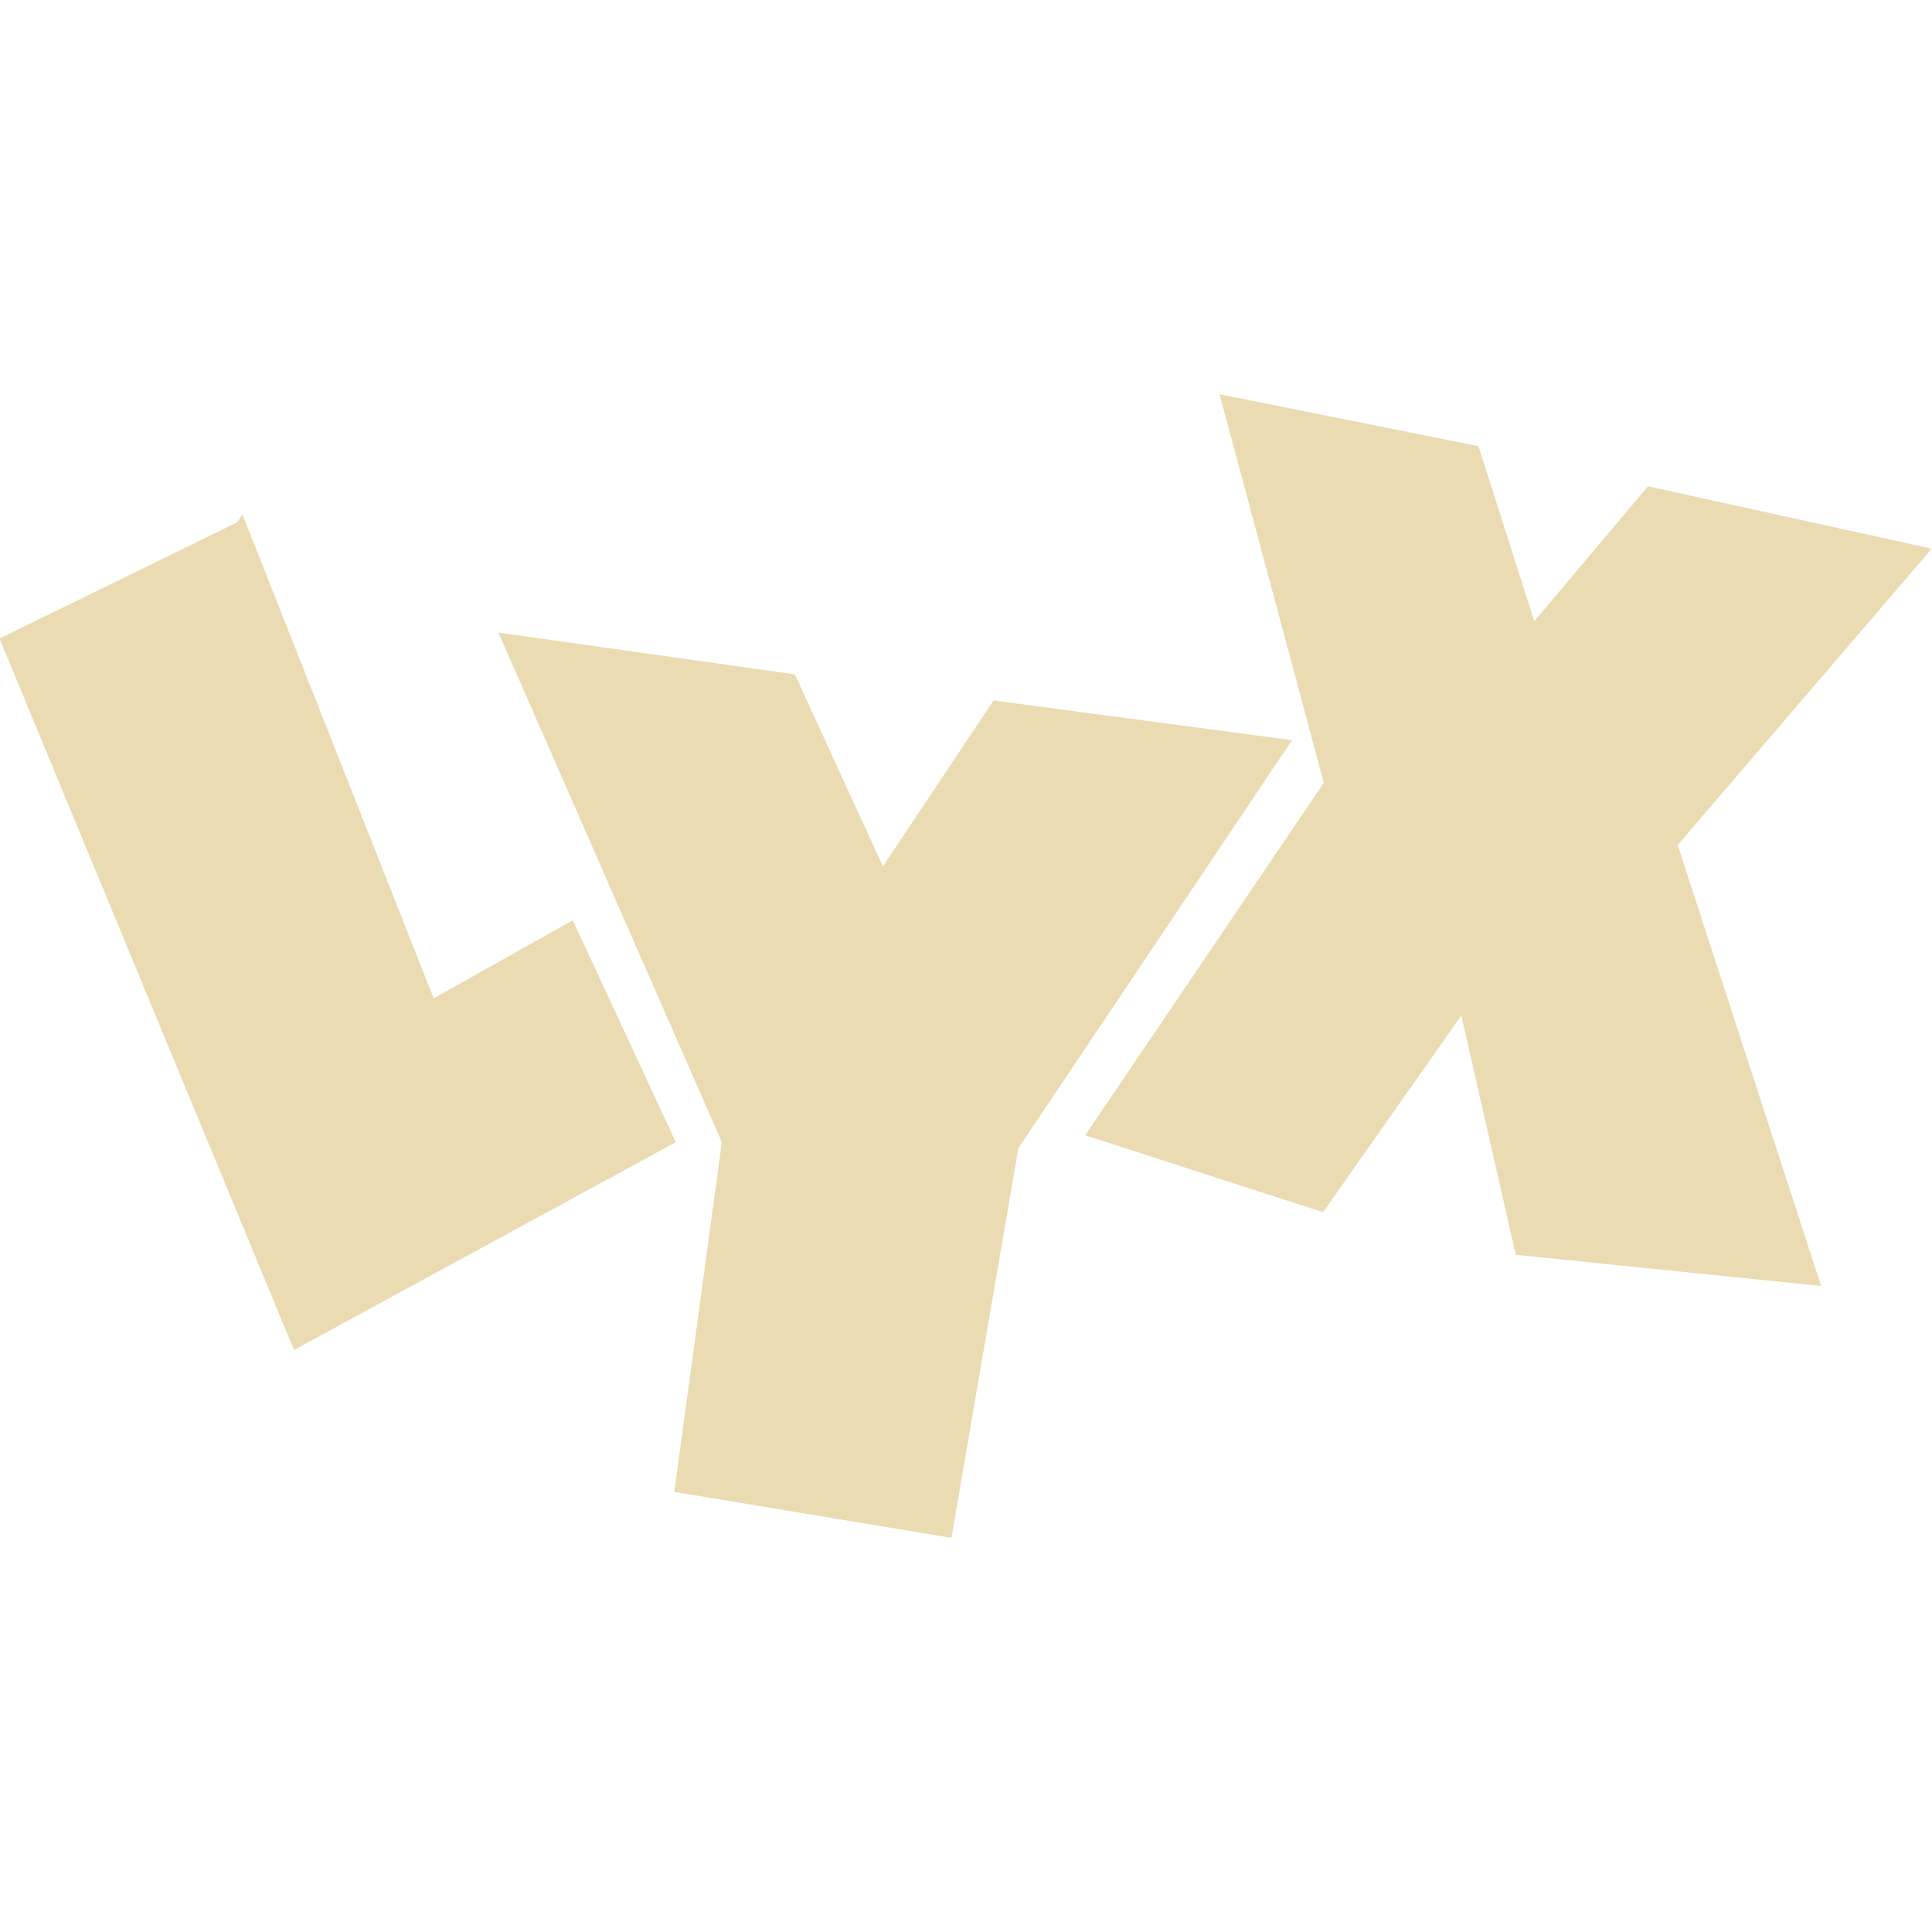
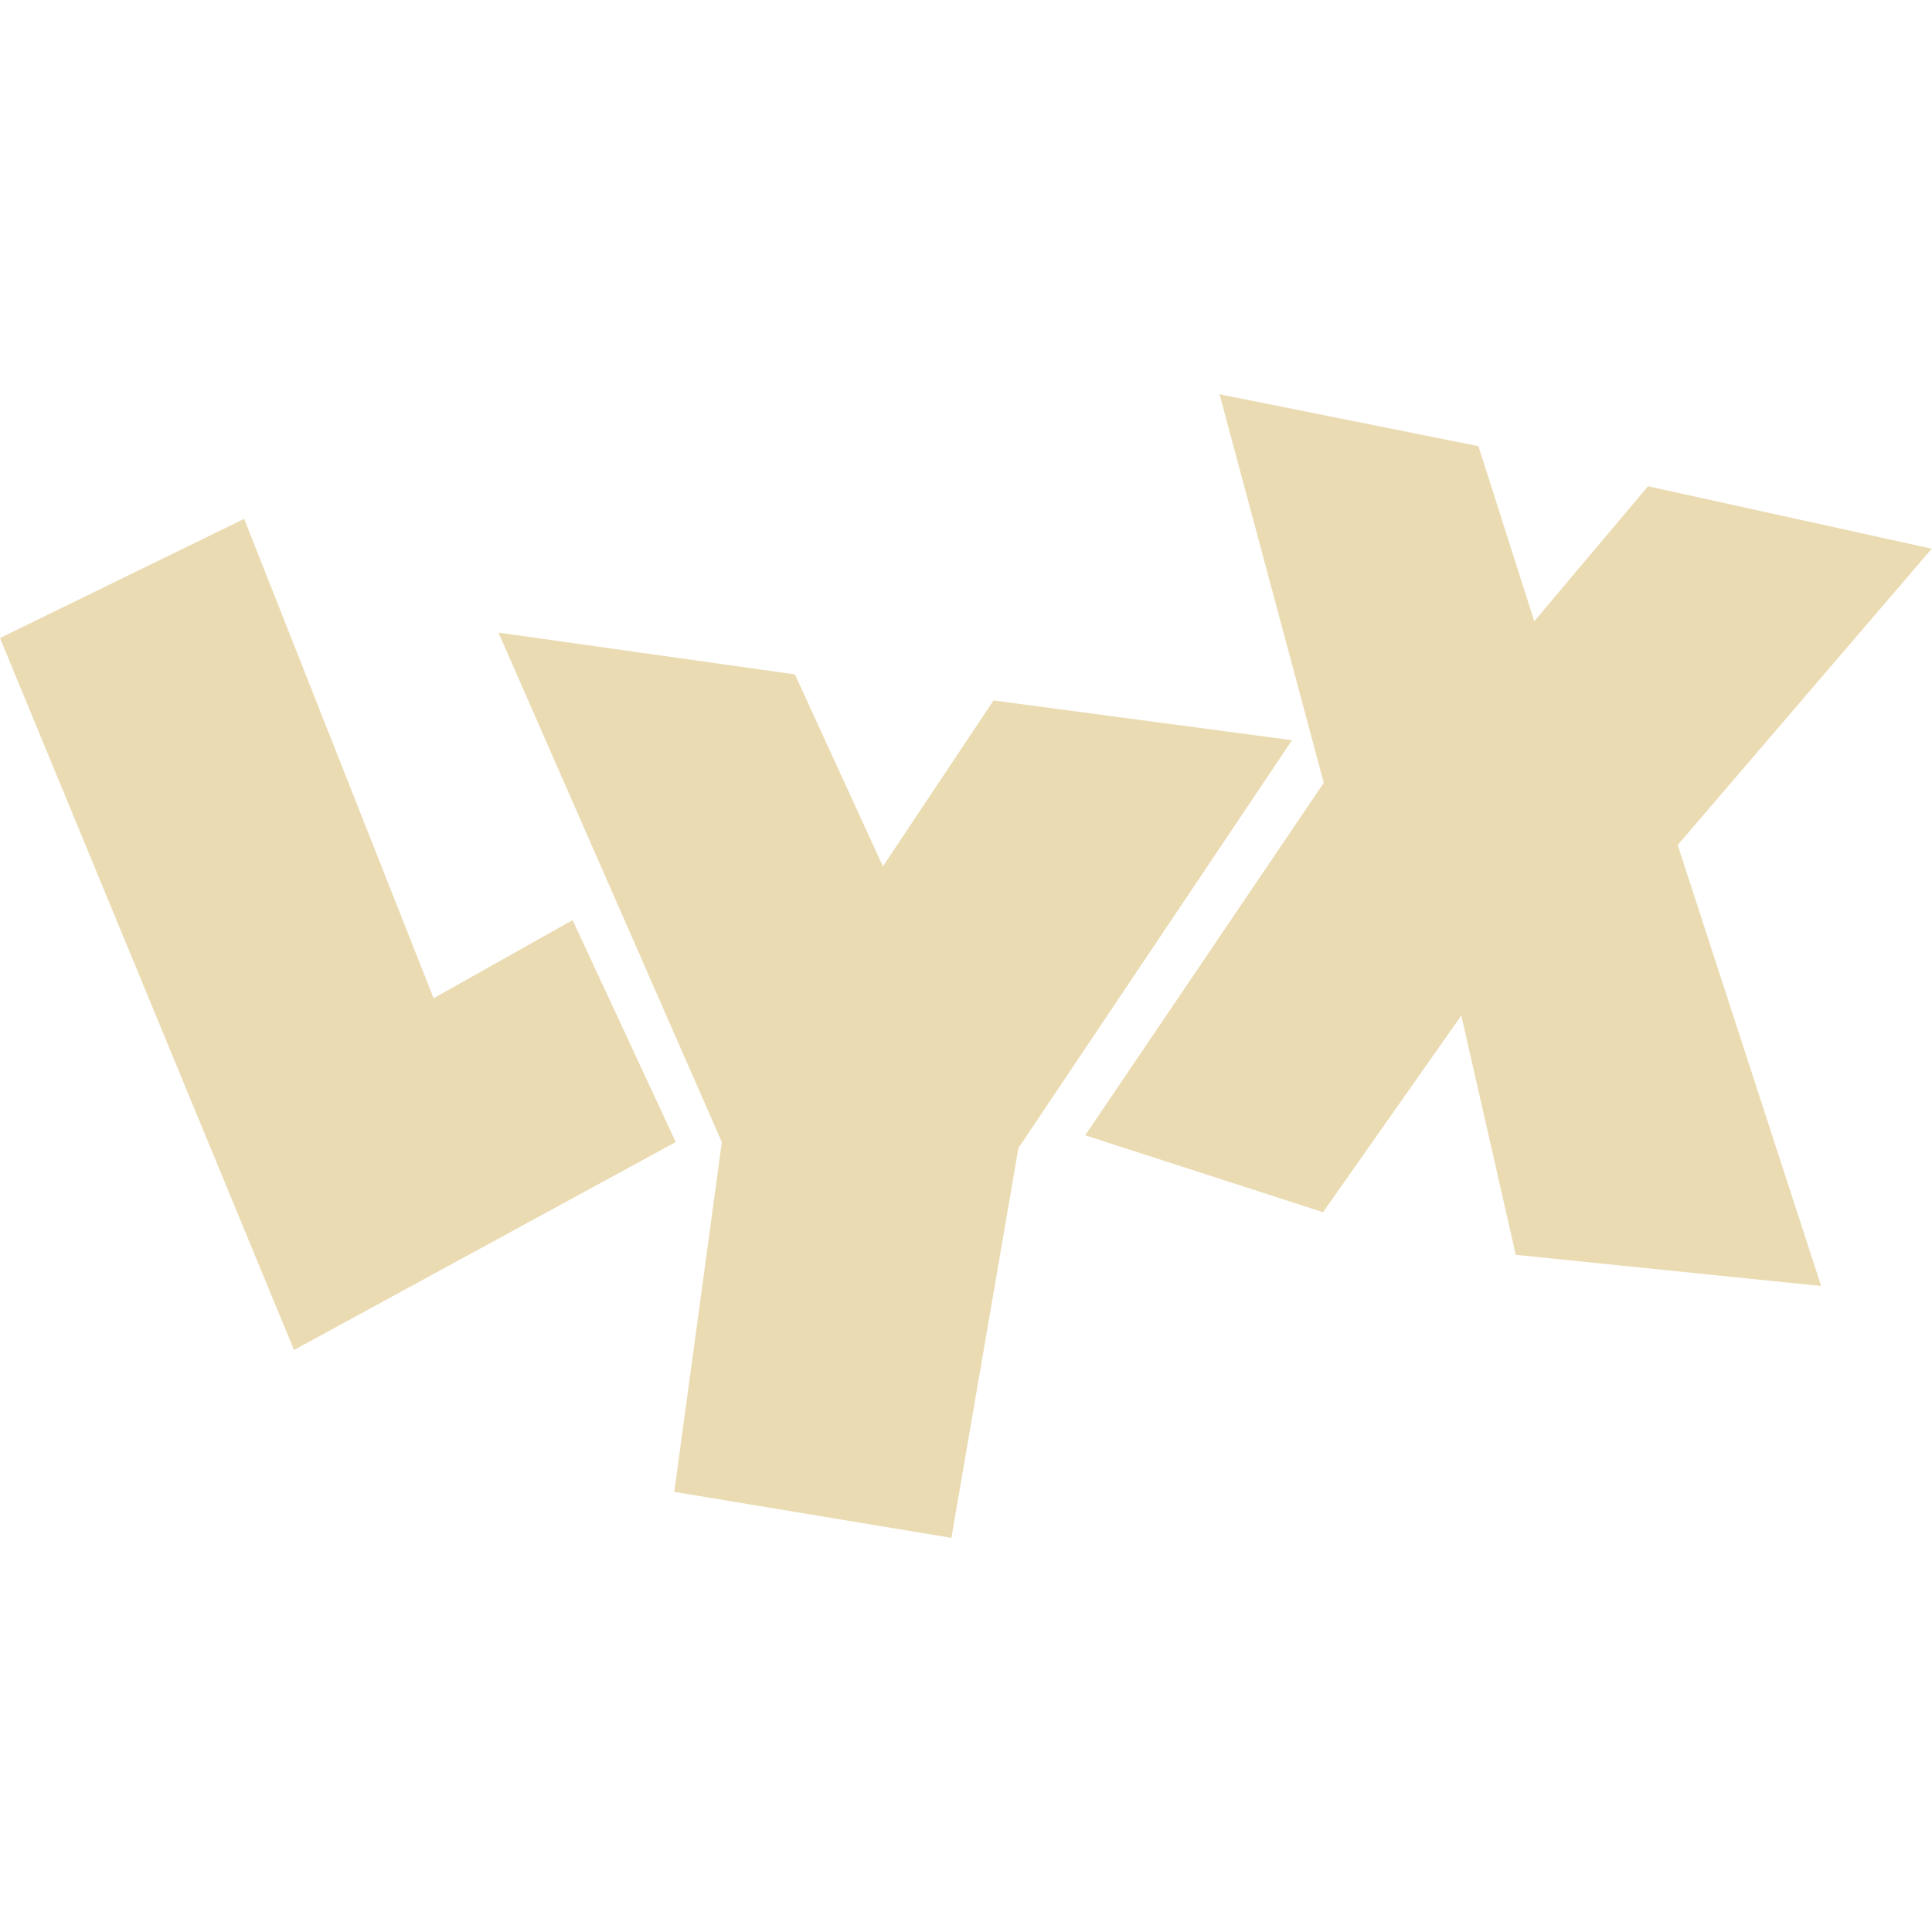
<svg xmlns="http://www.w3.org/2000/svg" width="16" height="16" version="1.1">
  <defs>
    <style id="current-color-scheme" type="text/css">.ColorScheme-Text { color:#ebdbb2; } .ColorScheme-Highlight { color:#458588; }</style>
  </defs>
-   <path class="ColorScheme-Text" d="m10.1 3.265 2.144 0.43 0.462 1.45 0.942-1.118 2.35 0.517-2.104 2.454 1.188 3.652-2.529-0.258-0.451-1.982-1.145 1.629-1.97-0.637 1.976-2.919m-6.835-1.244 2.455 0.346 0.729 1.59 0.916-1.374 2.472 0.329-2.266 3.378-0.555 3.228-2.295-0.381 0.394-2.896m-3.543 1.721-2.439-5.892 1.964-0.96 0.049-0.065 1.583 4.005 1.151-0.647 0.854 1.838" fill="currentColor" />
+   <path class="ColorScheme-Text" d="m10.1 3.265 2.144 0.43 0.462 1.45 0.942-1.118 2.35 0.517-2.104 2.454 1.188 3.652-2.529-0.258-0.451-1.982-1.145 1.629-1.97-0.637 1.976-2.919m-6.835-1.244 2.455 0.346 0.729 1.59 0.916-1.374 2.472 0.329-2.266 3.378-0.555 3.228-2.295-0.381 0.394-2.896m-3.543 1.721-2.435-5.896 2.022-0.987 1.569 3.97 1.151-0.647 0.854 1.838" fill="currentColor" />
</svg>
